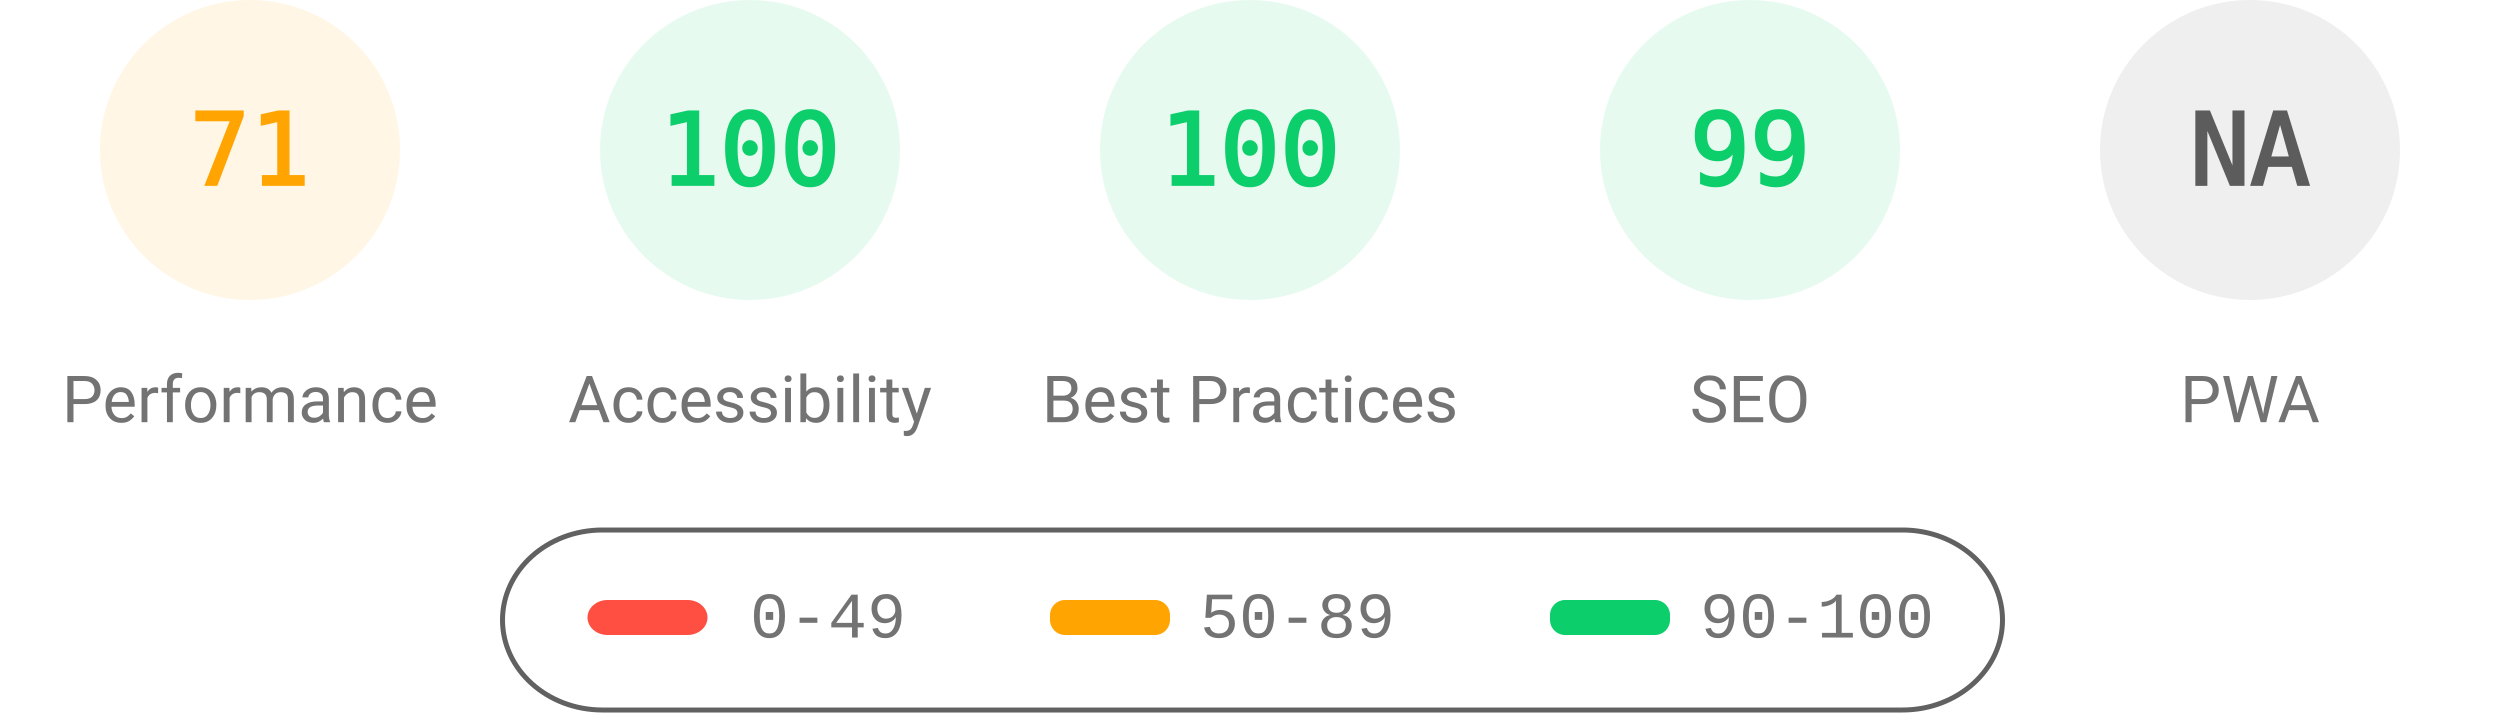
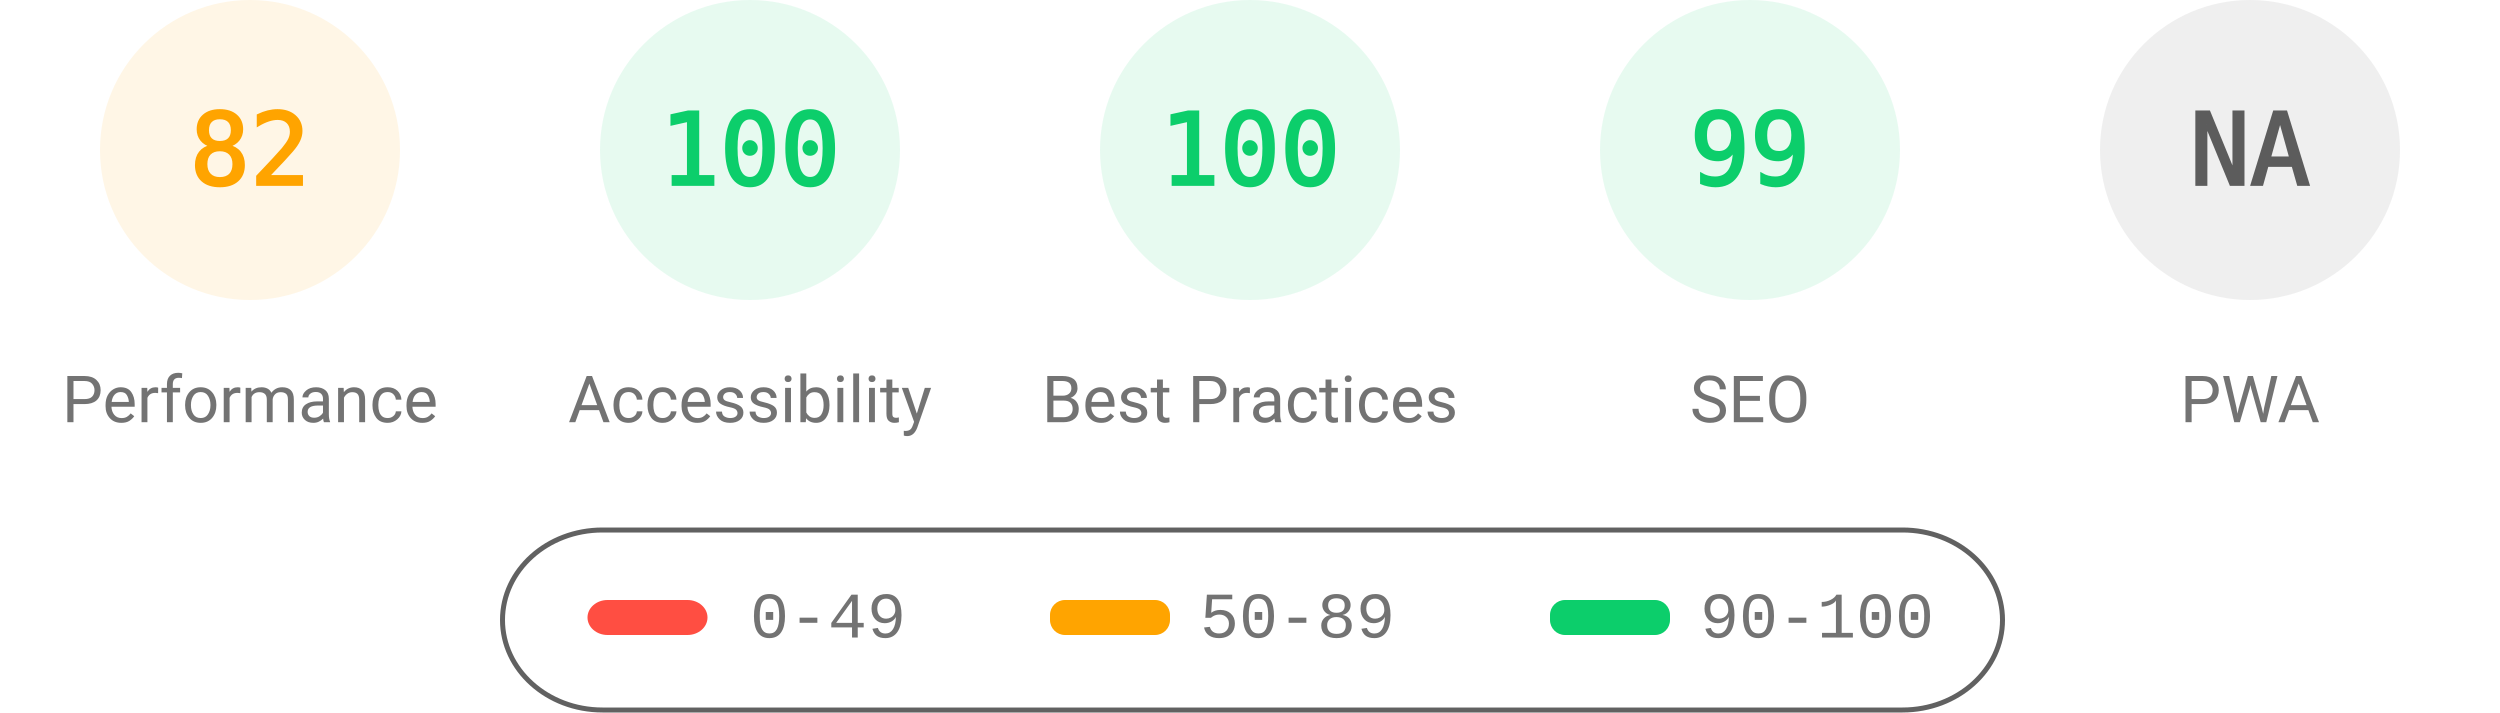
<svg xmlns="http://www.w3.org/2000/svg" fill="none" width="1000" height="285">
  <style>.gauge-base{opacity:.1}.gauge-arc{fill:none;animation-delay:250ms;stroke-linecap:round;transform:rotate(-90deg);transform-origin:100px 60px;animation:load-gauge 1s ease forwards}.guage-text{font-size:40px;font-family:monospace;text-align:center}.guage-red{color:#ff4e42;fill:#ff4e42;stroke:#ff4e42}.guage-orange{color:#ffa400;fill:#ffa400;stroke:#ffa400}.guage-green{color:#0cce6b;fill:#0cce6b;stroke:#0cce6b}.guage-undefined{color:#5c5c5c;fill:#5c5c5c;stroke:#5c5c5c}.guage-title{color:#737373;fill:#737373;stroke:none;font-size:26px;line-height:26px;font-family:Roboto,Halvetica,Arial,sans-serif}@keyframes load-gauge{from{stroke-dasharray:0 352.858}}</style>
  <svg class="guage-div guage-perf guage-orange" viewBox="0 0 200 200" width="200" height="200">
    <circle class="gauge-base" r="56" cx="100" cy="60" stroke-width="8" />
-     <circle class="gauge-arc guage-arc-1" r="56" cx="100" cy="60" stroke-width="8" style="stroke-dasharray:249.819,351.858" />
-     <text class="guage-text" x="100" y="60" alignment-baseline="central" dominant-baseline="central" text-anchor="middle">71</text>
+     <circle class="gauge-arc guage-arc-1" r="56" cx="100" cy="60" stroke-width="8" style="stroke-dasharray:288.524,351.858" />
+     <text class="guage-text" x="100" y="60" alignment-baseline="central" dominant-baseline="central" text-anchor="middle">82</text>
    <text class="guage-title" x="100" y="160" alignment-baseline="central" dominant-baseline="central" text-anchor="middle">Performance</text>
  </svg>
  <svg class="guage-div guage-acc guage-green" viewBox="0 0 200 200" width="200" height="200" x="200">
    <circle class="gauge-base" r="56" cx="100" cy="60" stroke-width="8" />
    <circle class="gauge-arc guage-arc-2" r="56" cx="100" cy="60" stroke-width="8" style="stroke-dasharray:351.858,351.858" />
    <text class="guage-text" x="100" y="60" alignment-baseline="central" dominant-baseline="central" text-anchor="middle">100</text>
    <text class="guage-title" x="100" y="160" alignment-baseline="central" dominant-baseline="central" text-anchor="middle">Accessibility</text>
  </svg>
  <svg class="guage-div guage-best guage-green" viewBox="0 0 200 200" width="200" height="200" x="400">
    <circle class="gauge-base" r="56" cx="100" cy="60" stroke-width="8" />
    <circle class="gauge-arc guage-arc-3" r="56" cx="100" cy="60" stroke-width="8" style="stroke-dasharray:351.858,351.858" />
    <text class="guage-text" x="100" y="60" alignment-baseline="central" dominant-baseline="central" text-anchor="middle">100</text>
    <text class="guage-title" x="100" y="160" alignment-baseline="central" dominant-baseline="central" text-anchor="middle">Best Practices</text>
  </svg>
  <svg class="guage-div guage-seo guage-green" viewBox="0 0 200 200" width="200" height="200" x="600">
    <circle class="gauge-base" r="56" cx="100" cy="60" stroke-width="8" />
    <circle class="gauge-arc guage-arc-4" r="56" cx="100" cy="60" stroke-width="8" style="stroke-dasharray:348.339,351.858" />
    <text class="guage-text" x="100" y="60" alignment-baseline="central" dominant-baseline="central" text-anchor="middle">99</text>
    <text class="guage-title" x="100" y="160" alignment-baseline="central" dominant-baseline="central" text-anchor="middle">SEO</text>
  </svg>
  <svg class="guage-div guage-pwa guage-undefined" viewBox="0 0 200 200" width="200" height="200" x="800">
    <circle class="gauge-base" r="56" cx="100" cy="60" stroke-width="8" />
    <circle class="gauge-arc guage-arc-4" r="56" cx="100" cy="60" stroke-width="8" style="stroke-dasharray:351.858,351.858" />
    <text class="guage-text" x="100" y="60" alignment-baseline="central" dominant-baseline="central" text-anchor="middle">NA</text>
    <text class="guage-title" x="100" y="160" alignment-baseline="central" dominant-baseline="central" text-anchor="middle">PWA</text>
  </svg>
  <svg width="604" height="76" x="200" y="210">
    <path fill="none" id="canvas_background" d="M-1-1h604v80H-1z" />
    <rect fill-opacity="0" stroke="#616161" stroke-width="2" rx="40" id="svg_2" height="72" width="600" y="2" x="1" fill="#000" />
    <rect stroke="#000" rx="8" id="svg_3" height="14" width="48" y="30" x="35" stroke-opacity="null" stroke-width="0" fill="#ff4e42" />
    <rect stroke="#000" rx="6" id="svg_4" height="14" width="48" y="30" x="220" stroke-opacity="null" stroke-width="0" fill="#ffa400" />
    <rect stroke="#000" rx="6" id="svg_5" height="14" width="48" y="30" x="420" stroke-opacity="null" stroke-width="0" fill="#0cce6b" />
    <text xml:space="preserve" text-anchor="start" font-family="'Courier New', Courier, monospace" font-size="26" id="svg_6" y="45" x="100" stroke-opacity="null" stroke-width="0" stroke="#000" fill="#737373">0-49</text>
    <text xml:space="preserve" text-anchor="start" font-family="'Courier New', Courier, monospace" font-size="26" id="svg_7" y="45" x="280" stroke-opacity="null" stroke-width="0" stroke="#000" fill="#737373">50-89</text>
    <text xml:space="preserve" text-anchor="start" font-family="'Courier New', Courier, monospace" font-size="26" id="svg_8" y="45" x="480" stroke-opacity="null" stroke-width="0" stroke="#000" fill="#737373">90-100</text>
  </svg>
</svg>
